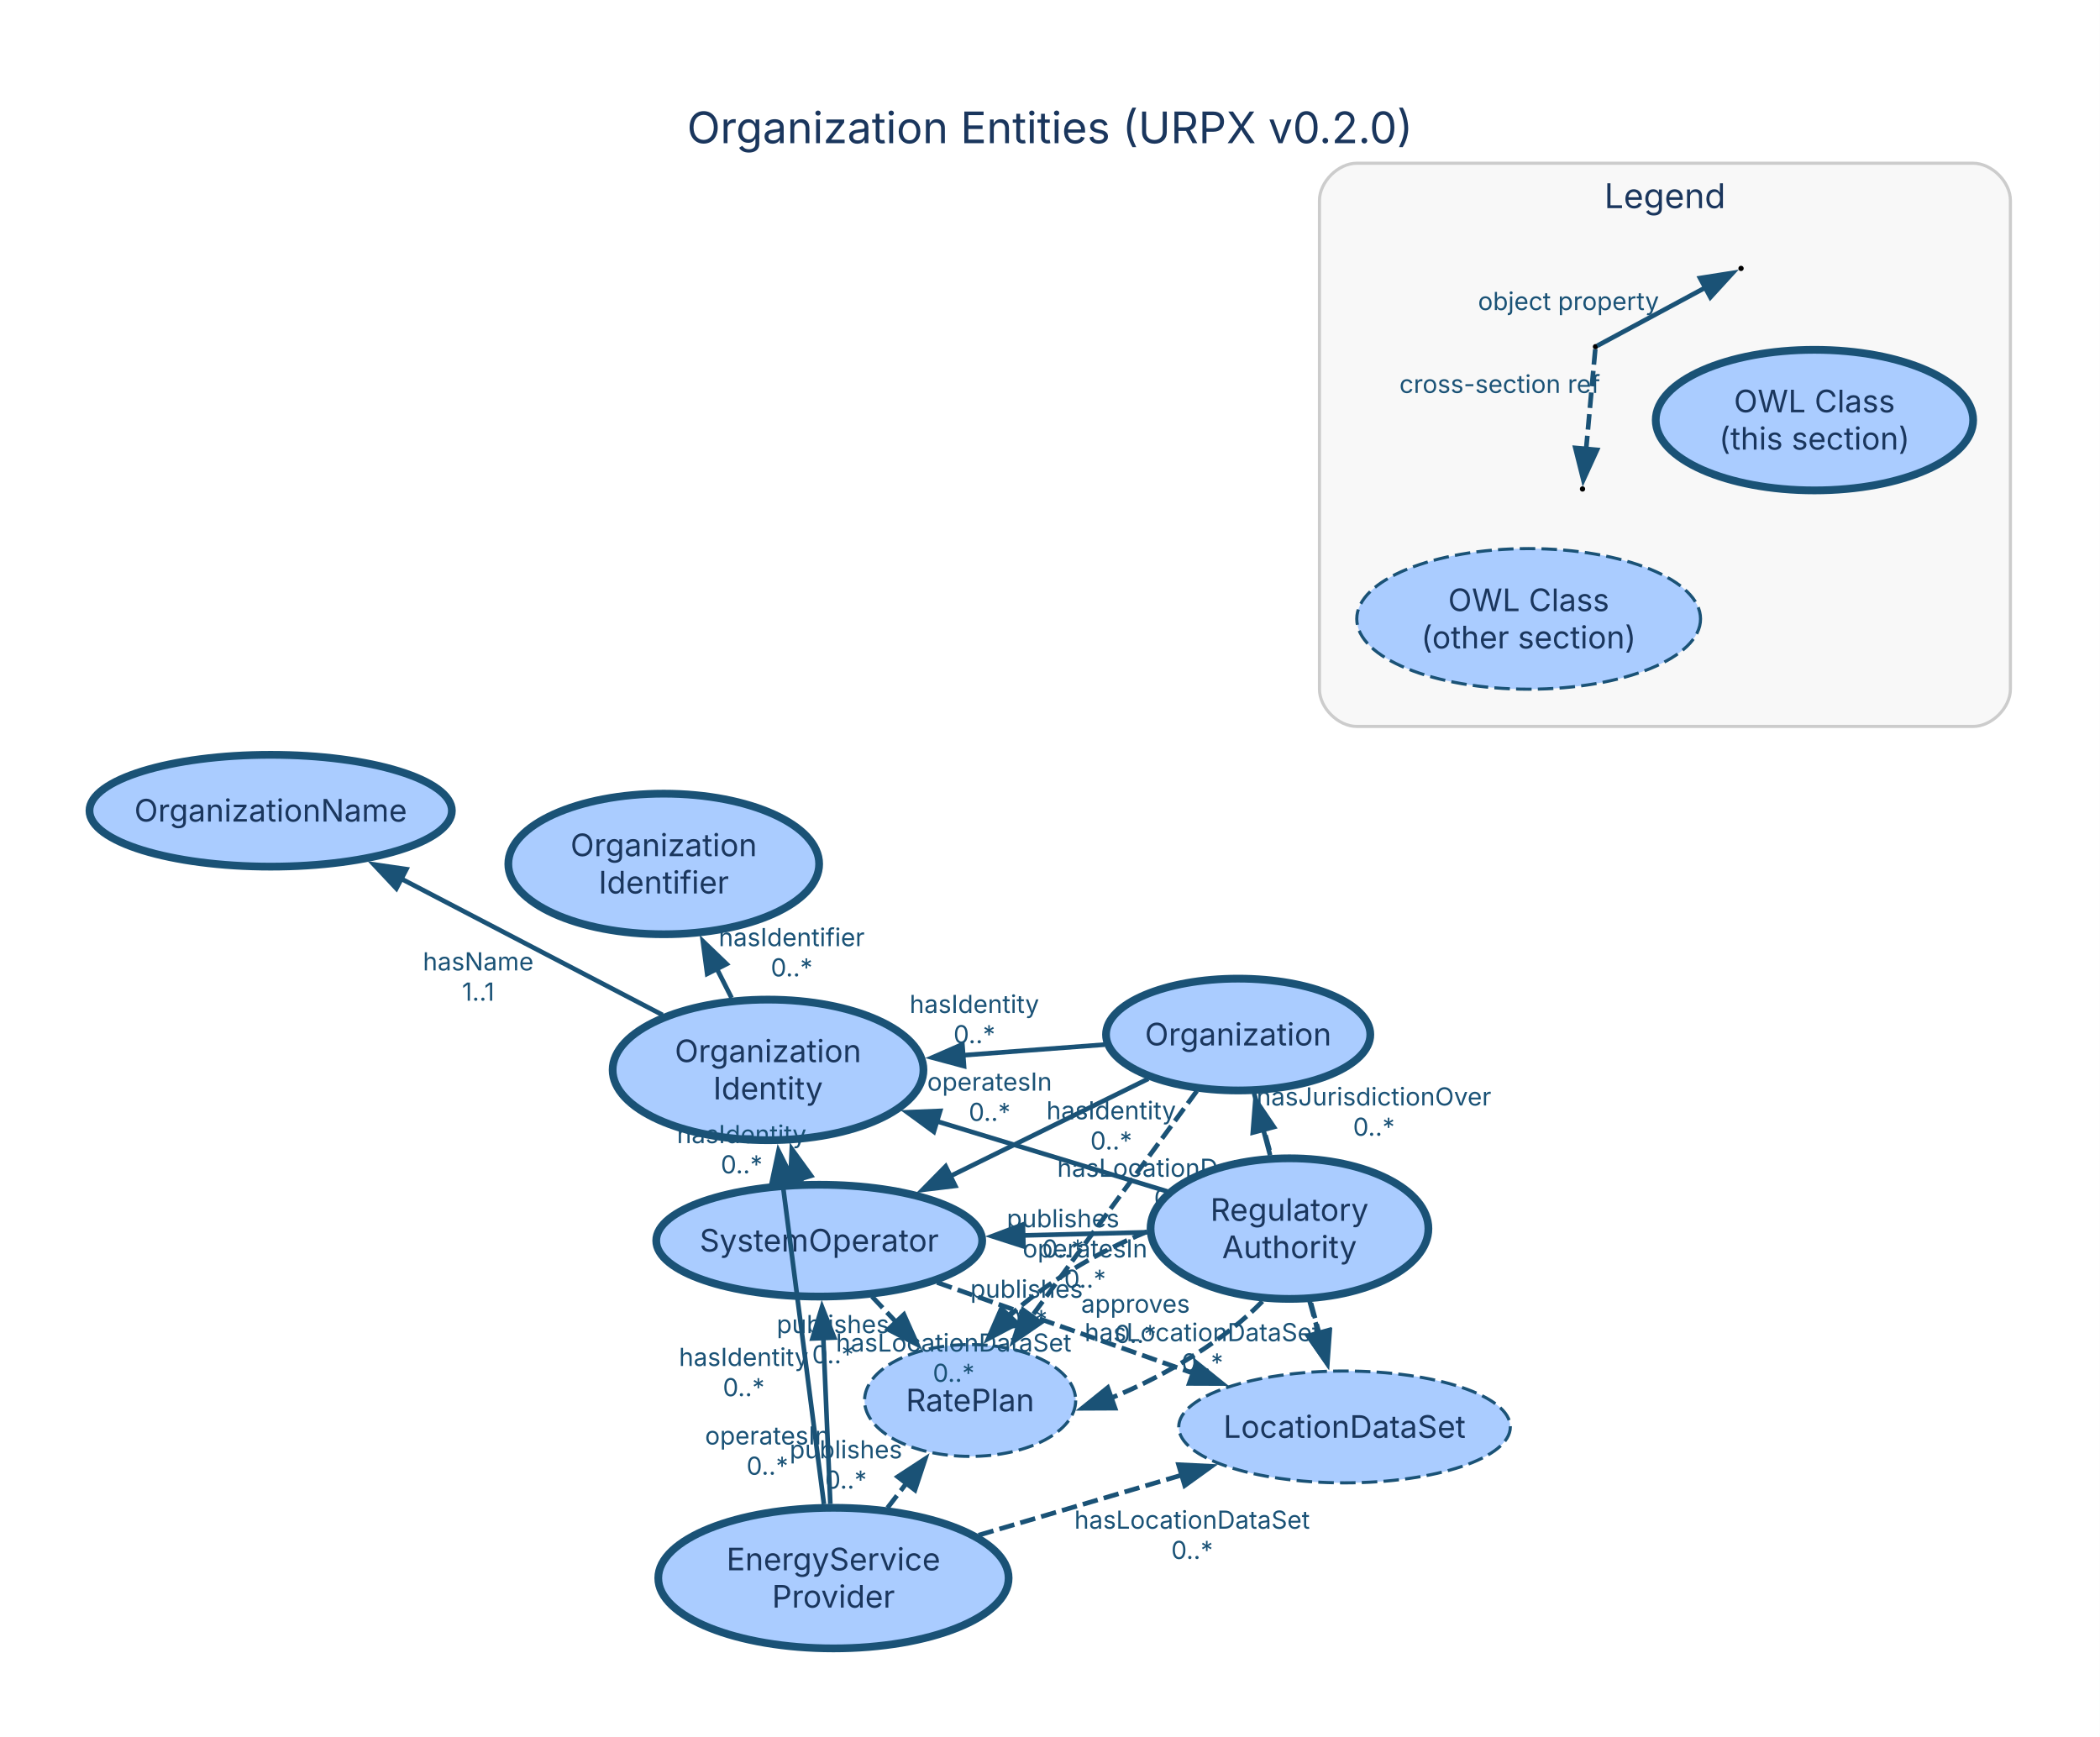
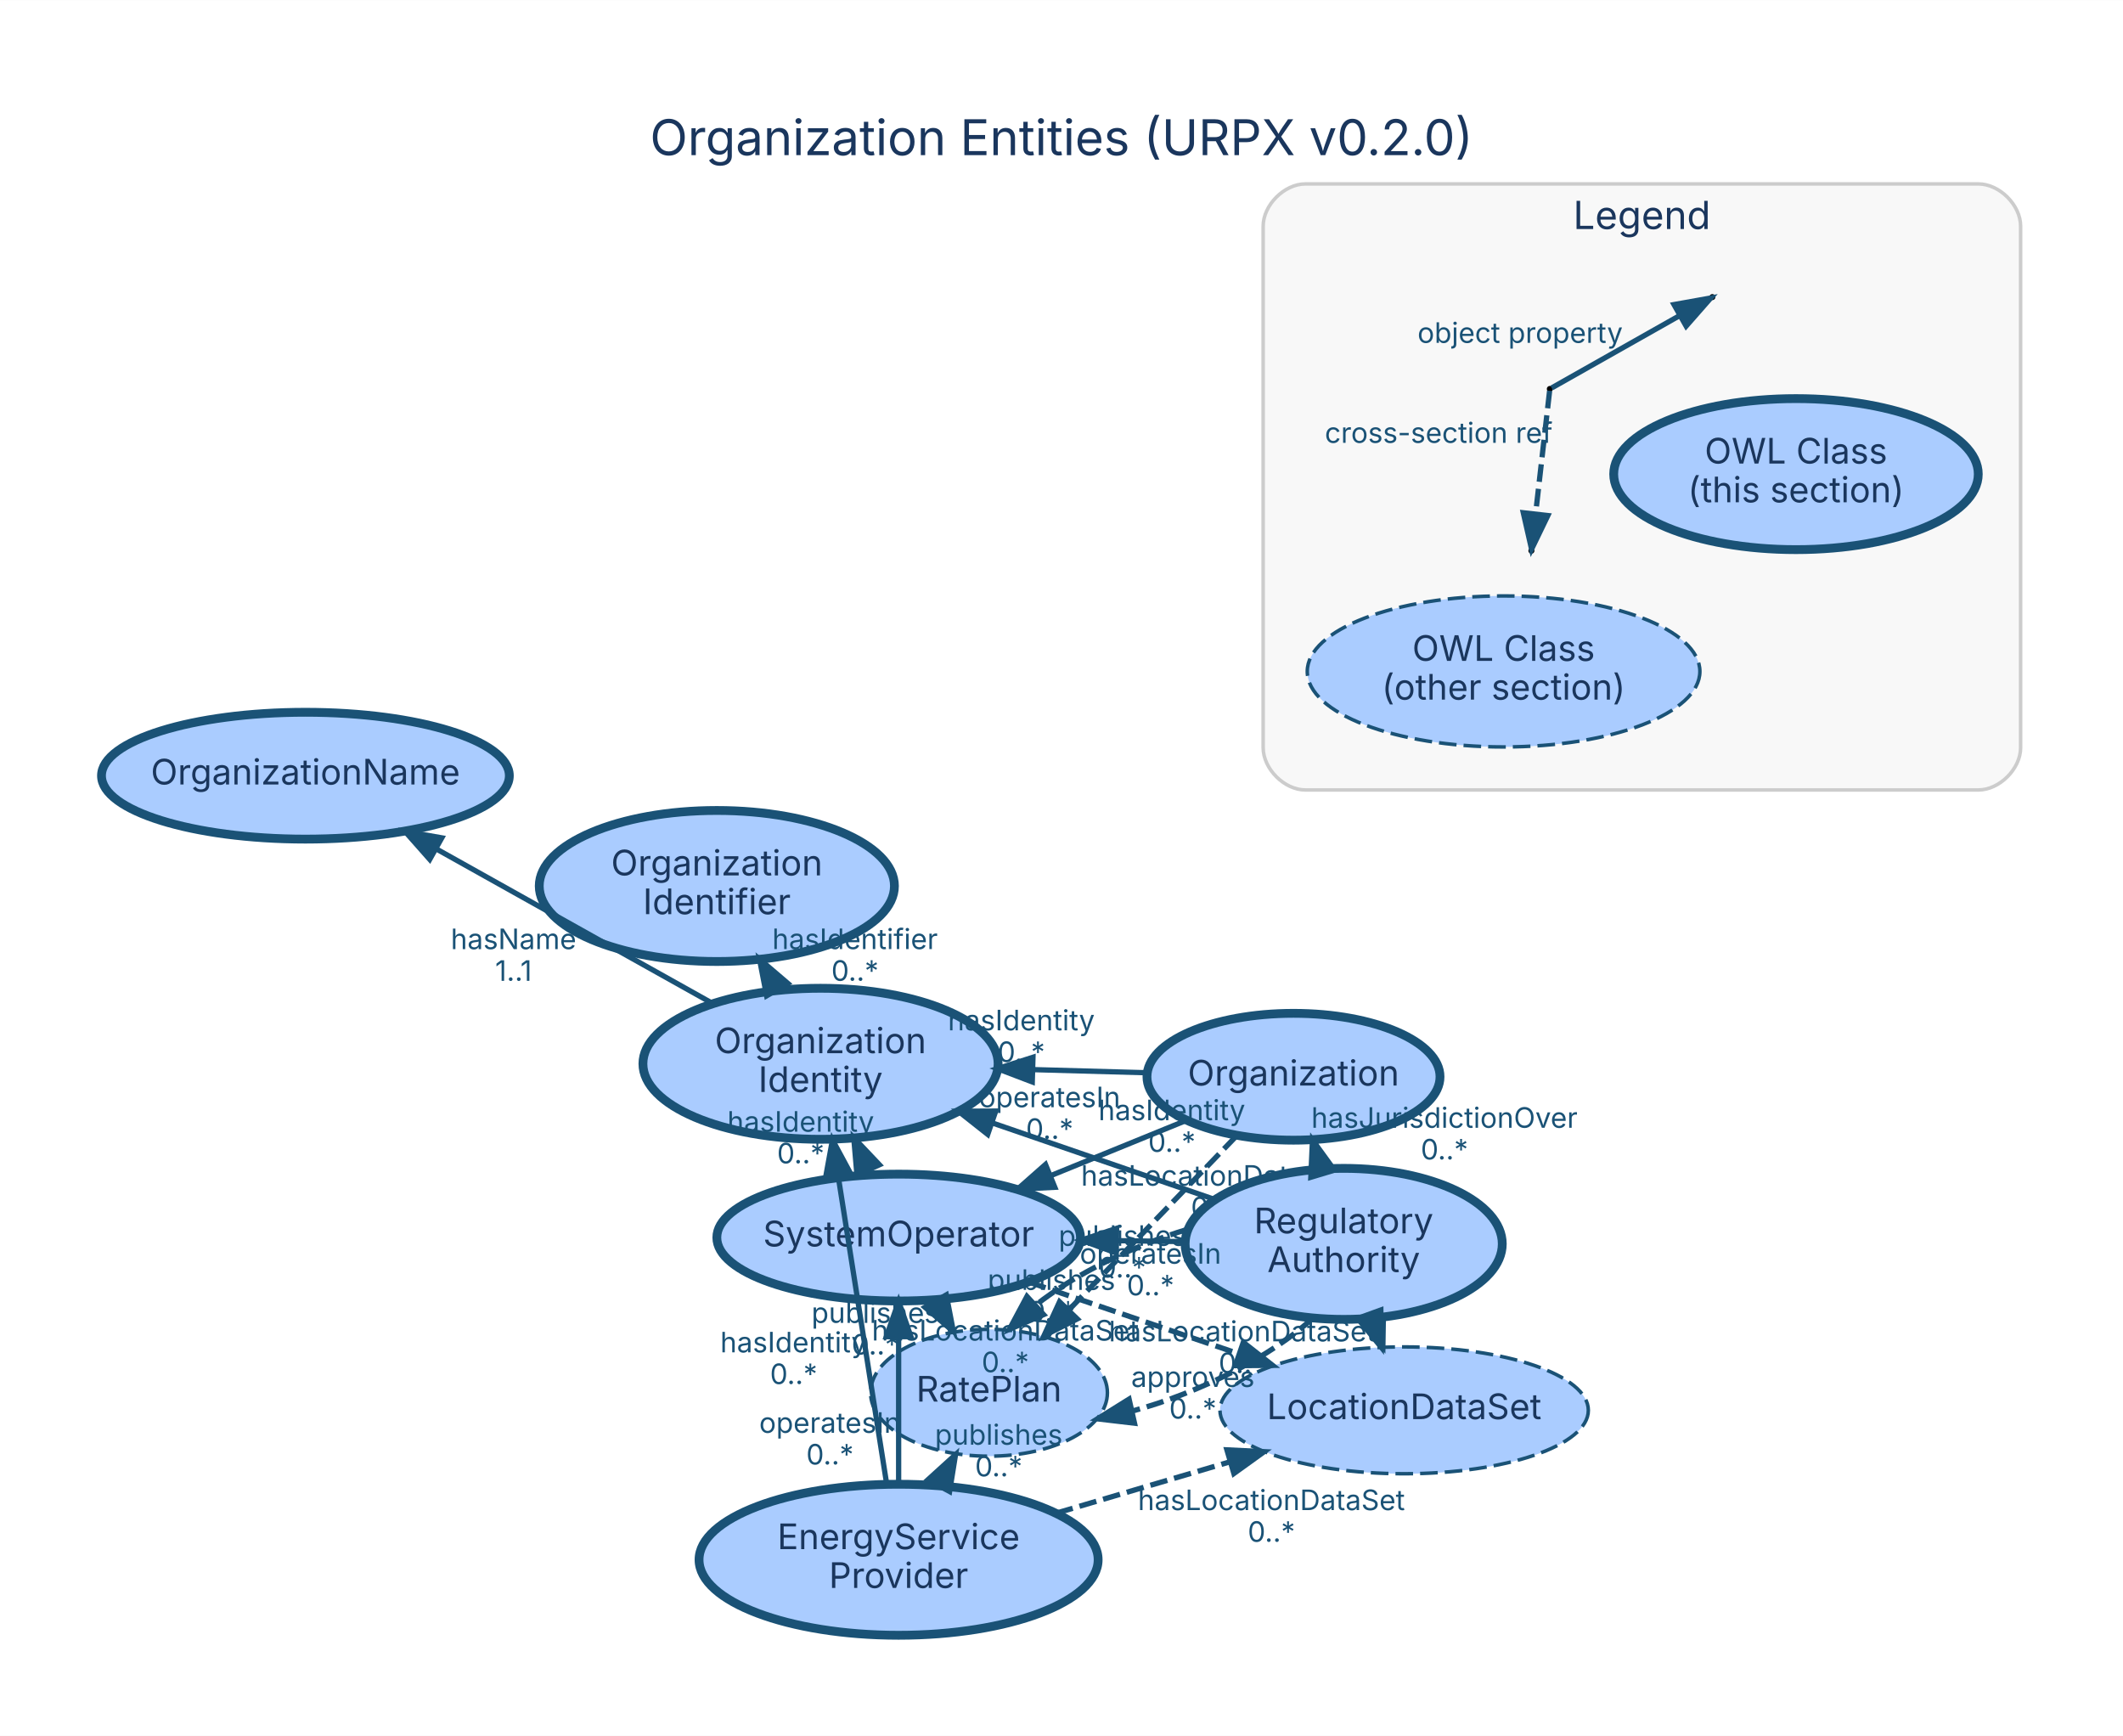
- <svg xmlns="http://www.w3.org/2000/svg" width="676pt" height="559pt" viewBox="0.00 0.00 676.00 559.00">
-   <g id="graph0" class="graph" transform="scale(1 1) rotate(0) translate(28.8 530.66)">
-     <polygon fill="white" stroke="none" points="-28.8,28.8 -28.8,-530.66 647.16,-530.66 647.16,28.8 -28.8,28.8" />
-     <text xml:space="preserve" text-anchor="middle" x="309.18" y="-484.56" font-family="Inter, Helvetica, Arial, sans-serif" font-size="14.00" fill="#1a365d">Organization Entities (URPX v0.2.0)</text>
+ <svg xmlns="http://www.w3.org/2000/svg" width="603pt" height="493pt" viewBox="0.00 0.00 602.60 492.60">
+   <g id="graph0" class="graph" transform="scale(1 1) rotate(0) translate(28.8 463.8)">
+     <polygon fill="white" stroke="transparent" points="-28.8,28.8 -28.8,-463.8 573.8,-463.8 573.8,28.8 -28.8,28.8" />
+     <text text-anchor="middle" x="272.5" y="-419.8" font-family="Inter, Helvetica, Arial, sans-serif" font-size="14.00" fill="#1a365d">Organization Entities (URPX v0.2.0)</text>
    <g id="clust1" class="cluster">
-       <path fill="#f8f8f8" stroke="#cccccc" d="M407.94,-296.8C407.94,-296.8 606.36,-296.8 606.36,-296.8 612.36,-296.8 618.36,-302.8 618.36,-308.8 618.36,-308.8 618.36,-466.11 618.36,-466.11 618.36,-472.11 612.36,-478.11 606.36,-478.11 606.36,-478.11 407.94,-478.11 407.94,-478.11 401.94,-478.11 395.94,-472.11 395.94,-466.11 395.94,-466.11 395.94,-308.8 395.94,-308.8 395.94,-302.8 401.94,-296.8 407.94,-296.8" />
-       <text xml:space="preserve" text-anchor="middle" x="507.15" y="-463.66" font-family="Inter, Helvetica, Arial, sans-serif" font-size="11.00" fill="#1a365d">Legend</text>
+       <path fill="#f8f8f8" stroke="#cccccc" d="M341.74,-239.64C341.74,-239.64 532.74,-239.64 532.74,-239.64 538.74,-239.64 544.74,-245.64 544.74,-251.64 544.74,-251.64 544.74,-399.64 544.74,-399.64 544.74,-405.64 538.74,-411.64 532.74,-411.64 532.74,-411.64 341.74,-411.64 341.74,-411.64 335.74,-411.64 329.74,-405.64 329.74,-399.64 329.74,-399.64 329.74,-251.64 329.74,-251.64 329.74,-245.64 335.74,-239.64 341.74,-239.64" />
+       <text text-anchor="middle" x="437.24" y="-398.84" font-family="Inter, Helvetica, Arial, sans-serif" font-size="11.00" fill="#1a365d">Legend</text>
    </g>
    <g id="node1" class="node">
-       <ellipse fill="#aaccff" stroke="#1a5276" stroke-width="2.5" cx="369.77" cy="-197.61" rx="42.54" ry="18" />
-       <text xml:space="preserve" text-anchor="middle" x="369.77" y="-194.11" font-family="Inter, Helvetica, Arial, sans-serif" font-size="10.00" fill="#1a365d">Organization</text>
+       <ellipse fill="#aaccff" stroke="#1a5276" stroke-width="2.5" cx="338.35" cy="-158.25" rx="41.59" ry="18" />
+       <text text-anchor="middle" x="338.35" y="-155.75" font-family="Inter, Helvetica, Arial, sans-serif" font-size="10.00" fill="#1a365d">Organization</text>
    </g>
    <g id="node3" class="node">
-       <ellipse fill="#aaccff" stroke="#1a5276" stroke-width="2.5" cx="234.91" cy="-131.26" rx="52.47" ry="18" />
-       <text xml:space="preserve" text-anchor="middle" x="234.91" y="-127.76" font-family="Inter, Helvetica, Arial, sans-serif" font-size="10.00" fill="#1a365d">SystemOperator</text>
+       <ellipse fill="#aaccff" stroke="#1a5276" stroke-width="2.5" cx="226.28" cy="-112.61" rx="51.61" ry="18" />
+       <text text-anchor="middle" x="226.28" y="-110.11" font-family="Inter, Helvetica, Arial, sans-serif" font-size="10.00" fill="#1a365d">SystemOperator</text>
    </g>
    <g id="edge3" class="edge">
-       <path fill="none" stroke="#1a5276" stroke-width="1.5" d="M340.84,-183.37C322.21,-174.21 297.68,-162.14 276.92,-151.93" />
-       <polygon fill="#1a5276" stroke="#1a5276" stroke-width="1.5" points="278.7,-148.9 268.18,-147.63 275.61,-155.18 278.7,-148.9" />
-       <text xml:space="preserve" text-anchor="middle" x="289.76" y="-179.55" font-family="Inter, Helvetica, Arial, sans-serif" font-size="8.00" fill="#1a5276">operatesIn</text>
-       <text xml:space="preserve" text-anchor="middle" x="289.76" y="-169.8" font-family="Inter, Helvetica, Arial, sans-serif" font-size="8.00" fill="#1a5276">0..*</text>
+       <path fill="none" stroke="#1a5276" stroke-width="1.5" d="M307.72,-145.78C295.95,-140.98 282.28,-135.41 269.53,-130.22" />
+       <polygon fill="#1a5276" stroke="#1a5276" stroke-width="1.5" points="270.6,-126.88 260.02,-126.35 267.96,-133.36 270.6,-126.88" />
+       <text text-anchor="middle" x="269.13" y="-149.6" font-family="Inter, Helvetica, Arial, sans-serif" font-size="8.00" fill="#1a5276">operatesIn</text>
+       <text text-anchor="middle" x="269.13" y="-140.6" font-family="Inter, Helvetica, Arial, sans-serif" font-size="8.00" fill="#1a5276">0..*</text>
    </g>
    <g id="node5" class="node">
-       <ellipse fill="#aaccff" stroke="#1a5276" stroke-width="2.5" cx="218.44" cy="-186.23" rx="50.03" ry="22.63" />
-       <text xml:space="preserve" text-anchor="middle" x="218.44" y="-188.73" font-family="Inter, Helvetica, Arial, sans-serif" font-size="10.00" fill="#1a365d">Organization</text>
-       <text xml:space="preserve" text-anchor="middle" x="218.44" y="-176.73" font-family="Inter, Helvetica, Arial, sans-serif" font-size="10.00" fill="#1a365d">Identity</text>
+       <ellipse fill="#aaccff" stroke="#1a5276" stroke-width="2.5" cx="204.1" cy="-161.93" rx="50.41" ry="21.43" />
+       <text text-anchor="middle" x="204.1" y="-164.93" font-family="Inter, Helvetica, Arial, sans-serif" font-size="10.00" fill="#1a365d">Organization</text>
+       <text text-anchor="middle" x="204.1" y="-153.93" font-family="Inter, Helvetica, Arial, sans-serif" font-size="10.00" fill="#1a365d">Identity</text>
    </g>
    <g id="edge1" class="edge">
-       <path fill="none" stroke="#1a5276" stroke-width="1.5" d="M326.81,-194.37C312.61,-193.31 296.5,-192.1 281.13,-190.94" />
-       <polygon fill="#1a5276" stroke="#1a5276" stroke-width="1.5" points="281.51,-187.46 271.28,-190.2 280.99,-194.44 281.51,-187.46" />
-       <text xml:space="preserve" text-anchor="middle" x="284.85" y="-204.56" font-family="Inter, Helvetica, Arial, sans-serif" font-size="8.00" fill="#1a5276">hasIdentity</text>
-       <text xml:space="preserve" text-anchor="middle" x="284.85" y="-194.81" font-family="Inter, Helvetica, Arial, sans-serif" font-size="8.00" fill="#1a5276">0..*</text>
+       <path fill="none" stroke="#1a5276" stroke-width="1.5" d="M296.6,-159.39C286.46,-159.67 275.4,-159.98 264.57,-160.27" />
+       <polygon fill="#1a5276" stroke="#1a5276" stroke-width="1.5" points="264.2,-156.78 254.3,-160.55 264.4,-163.78 264.2,-156.78" />
+       <text text-anchor="middle" x="261.09" y="-171.43" font-family="Inter, Helvetica, Arial, sans-serif" font-size="8.00" fill="#1a5276">hasIdentity</text>
+       <text text-anchor="middle" x="261.09" y="-162.43" font-family="Inter, Helvetica, Arial, sans-serif" font-size="8.00" fill="#1a5276">0..*</text>
    </g>
    <g id="node8" class="node">
-       <ellipse fill="#aaccff" stroke="#1a5276" stroke-dasharray="5,2" cx="404.01" cy="-71.29" rx="53.37" ry="18" />
-       <text xml:space="preserve" text-anchor="middle" x="404.01" y="-67.79" font-family="Inter, Helvetica, Arial, sans-serif" font-size="10.00" fill="#1a365d">LocationDataSet</text>
+       <ellipse fill="#aaccff" stroke="#1a5276" stroke-dasharray="5,2" cx="369.76" cy="-63.58" rx="52.28" ry="18" />
+       <text text-anchor="middle" x="369.76" y="-61.08" font-family="Inter, Helvetica, Arial, sans-serif" font-size="10.00" fill="#1a365d">LocationDataSet</text>
    </g>
    <g id="edge2" class="edge">
-       <path fill="none" stroke="#1a5276" stroke-width="1.5" stroke-dasharray="5,2" d="M374.9,-178.7C380.46,-158.18 389.41,-125.16 395.92,-101.14" />
-       <polygon fill="#1a5276" stroke="#1a5276" stroke-width="1.5" points="399.24,-102.27 398.48,-91.7 392.48,-100.44 399.24,-102.27" />
-       <text xml:space="preserve" text-anchor="middle" x="349.41" y="-151.82" font-family="Inter, Helvetica, Arial, sans-serif" font-size="8.00" fill="#1a5276">hasLocationDataSet</text>
-       <text xml:space="preserve" text-anchor="middle" x="349.41" y="-142.07" font-family="Inter, Helvetica, Arial, sans-serif" font-size="8.00" fill="#1a5276">0..*</text>
+       <path fill="none" stroke="#1a5276" stroke-width="1.5" stroke-dasharray="5,2" d="M344.4,-140C348.97,-126.25 355.3,-107.15 360.5,-91.49" />
+       <polygon fill="#1a5276" stroke="#1a5276" stroke-width="1.5" points="363.89,-92.38 363.72,-81.78 357.25,-90.17 363.89,-92.38" />
+       <text text-anchor="middle" x="315.95" y="-127.34" font-family="Inter, Helvetica, Arial, sans-serif" font-size="8.00" fill="#1a5276">hasLocationDataSet</text>
+       <text text-anchor="middle" x="315.95" y="-118.34" font-family="Inter, Helvetica, Arial, sans-serif" font-size="8.00" fill="#1a5276">0..*</text>
    </g>
    <g id="node9" class="node">
-       <ellipse fill="#aaccff" stroke="#1a5276" stroke-dasharray="5,2" cx="283.49" cy="-79.81" rx="33.98" ry="18" />
-       <text xml:space="preserve" text-anchor="middle" x="283.49" y="-76.31" font-family="Inter, Helvetica, Arial, sans-serif" font-size="10.00" fill="#1a365d">RatePlan</text>
+       <ellipse fill="#aaccff" stroke="#1a5276" stroke-dasharray="5,2" cx="251.92" cy="-68.56" rx="33.61" ry="18" />
+       <text text-anchor="middle" x="251.92" y="-66.06" font-family="Inter, Helvetica, Arial, sans-serif" font-size="10.00" fill="#1a365d">RatePlan</text>
    </g>
    <g id="edge4" class="edge">
-       <path fill="none" stroke="#1a5276" stroke-width="1.5" stroke-dasharray="5,2" d="M356.48,-179.46C342.28,-160.07 319.62,-129.12 303.31,-106.86" />
-       <polygon fill="#1a5276" stroke="#1a5276" stroke-width="1.5" points="306.17,-104.85 297.44,-98.85 300.53,-108.98 306.17,-104.85" />
-       <text xml:space="preserve" text-anchor="middle" x="313.4" y="-135.56" font-family="Inter, Helvetica, Arial, sans-serif" font-size="8.00" fill="#1a5276">publishes</text>
-       <text xml:space="preserve" text-anchor="middle" x="313.4" y="-125.81" font-family="Inter, Helvetica, Arial, sans-serif" font-size="8.00" fill="#1a5276">0..*</text>
+       <path fill="none" stroke="#1a5276" stroke-width="1.5" stroke-dasharray="5,2" d="M322.09,-141.38C308.65,-127.43 289.4,-107.45 274.47,-91.95" />
+       <polygon fill="#1a5276" stroke="#1a5276" stroke-width="1.5" points="276.98,-89.52 267.52,-84.75 271.94,-94.38 276.98,-89.52" />
+       <text text-anchor="middle" x="289.78" y="-110.27" font-family="Inter, Helvetica, Arial, sans-serif" font-size="8.00" fill="#1a5276">publishes</text>
+       <text text-anchor="middle" x="289.78" y="-101.27" font-family="Inter, Helvetica, Arial, sans-serif" font-size="8.00" fill="#1a5276">0..*</text>
    </g>
    <g id="node2" class="node">
-       <ellipse fill="#aaccff" stroke="#1a5276" stroke-width="2.5" cx="386.29" cy="-135.14" rx="44.72" ry="22.63" />
-       <text xml:space="preserve" text-anchor="middle" x="386.29" y="-137.64" font-family="Inter, Helvetica, Arial, sans-serif" font-size="10.00" fill="#1a365d">Regulatory</text>
-       <text xml:space="preserve" text-anchor="middle" x="386.29" y="-125.64" font-family="Inter, Helvetica, Arial, sans-serif" font-size="10.00" fill="#1a365d">Authority</text>
+       <ellipse fill="#aaccff" stroke="#1a5276" stroke-width="2.5" cx="352.6" cy="-110.82" rx="45.01" ry="21.43" />
+       <text text-anchor="middle" x="352.6" y="-113.82" font-family="Inter, Helvetica, Arial, sans-serif" font-size="10.00" fill="#1a365d">Regulatory</text>
+       <text text-anchor="middle" x="352.6" y="-102.82" font-family="Inter, Helvetica, Arial, sans-serif" font-size="10.00" fill="#1a365d">Authority</text>
    </g>
    <g id="edge7" class="edge">
-       <path fill="none" stroke="#1a5276" stroke-width="1.5" d="M380.05,-158.75C379.33,-161.45 378.6,-164.22 377.87,-166.99" />
-       <polygon fill="#1a5276" stroke="#1a5276" stroke-width="1.5" points="374.49,-166.06 375.32,-176.63 381.26,-167.85 374.49,-166.06" />
-       <text xml:space="preserve" text-anchor="middle" x="413.46" y="-174.77" font-family="Inter, Helvetica, Arial, sans-serif" font-size="8.00" fill="#1a5276">hasJurisdictionOver</text>
-       <text xml:space="preserve" text-anchor="middle" x="413.46" y="-165.02" font-family="Inter, Helvetica, Arial, sans-serif" font-size="8.00" fill="#1a5276">0..*</text>
+       <path fill="none" stroke="#1a5276" stroke-width="1.5" d="M346.23,-132.04C346.2,-132.13 346.17,-132.21 346.15,-132.3" />
+       <polygon fill="#1a5276" stroke="#1a5276" stroke-width="1.5" points="343.27,-129.73 343.74,-140.31 349.97,-131.74 343.27,-129.73" />
+       <text text-anchor="middle" x="381.19" y="-143.77" font-family="Inter, Helvetica, Arial, sans-serif" font-size="8.00" fill="#1a5276">hasJurisdictionOver</text>
+       <text text-anchor="middle" x="381.19" y="-134.77" font-family="Inter, Helvetica, Arial, sans-serif" font-size="8.00" fill="#1a5276">0..*</text>
    </g>
    <g id="edge9" class="edge">
-       <path fill="none" stroke="#1a5276" stroke-width="1.5" d="M340.46,-133.96C327.87,-133.64 313.96,-133.29 300.49,-132.94" />
-       <polygon fill="#1a5276" stroke="#1a5276" stroke-width="1.5" points="300.65,-129.44 290.56,-132.69 300.47,-136.44 300.65,-129.44" />
-       <text xml:space="preserve" text-anchor="middle" x="320.48" y="-125.85" font-family="Inter, Helvetica, Arial, sans-serif" font-size="8.00" fill="#1a5276">operatesIn</text>
-       <text xml:space="preserve" text-anchor="middle" x="320.48" y="-116.1" font-family="Inter, Helvetica, Arial, sans-serif" font-size="8.00" fill="#1a5276">0..*</text>
+       <path fill="none" stroke="#1a5276" stroke-width="1.5" d="M307.35,-111.46C301.13,-111.55 294.65,-111.64 288.19,-111.73" />
+       <polygon fill="#1a5276" stroke="#1a5276" stroke-width="1.5" points="288.04,-108.23 278.09,-111.87 288.14,-115.23 288.04,-108.23" />
+       <text text-anchor="middle" x="297.77" y="-105.2" font-family="Inter, Helvetica, Arial, sans-serif" font-size="8.00" fill="#1a5276">operatesIn</text>
+       <text text-anchor="middle" x="297.77" y="-96.2" font-family="Inter, Helvetica, Arial, sans-serif" font-size="8.00" fill="#1a5276">0..*</text>
    </g>
    <g id="edge6" class="edge">
-       <path fill="none" stroke="#1a5276" stroke-width="1.5" d="M346.94,-147.12C324.79,-153.86 296.8,-162.37 272.61,-169.74" />
-       <polygon fill="#1a5276" stroke="#1a5276" stroke-width="1.5" points="271.8,-166.33 263.25,-172.59 273.84,-173.02 271.8,-166.33" />
-       <text xml:space="preserve" text-anchor="middle" x="328.9" y="-170.33" font-family="Inter, Helvetica, Arial, sans-serif" font-size="8.00" fill="#1a5276">hasIdentity</text>
-       <text xml:space="preserve" text-anchor="middle" x="328.9" y="-160.58" font-family="Inter, Helvetica, Arial, sans-serif" font-size="8.00" fill="#1a5276">0..*</text>
+       <path fill="none" stroke="#1a5276" stroke-width="1.5" d="M315.89,-123.45C296.84,-130.01 273.3,-138.11 252.75,-145.18" />
+       <polygon fill="#1a5276" stroke="#1a5276" stroke-width="1.5" points="251.56,-141.89 243.24,-148.46 253.83,-148.51 251.56,-141.89" />
+       <text text-anchor="middle" x="303.82" y="-145.92" font-family="Inter, Helvetica, Arial, sans-serif" font-size="8.00" fill="#1a5276">hasIdentity</text>
+       <text text-anchor="middle" x="303.82" y="-136.92" font-family="Inter, Helvetica, Arial, sans-serif" font-size="8.00" fill="#1a5276">0..*</text>
    </g>
    <g id="edge8" class="edge">
-       <path fill="none" stroke="#1a5276" stroke-width="1.5" stroke-dasharray="5,2" d="M392.79,-111.73C393.73,-108.32 394.71,-104.78 395.69,-101.27" />
-       <polygon fill="#1a5276" stroke="#1a5276" stroke-width="1.5" points="398.99,-102.46 398.29,-91.89 392.24,-100.59 398.99,-102.46" />
-       <text xml:space="preserve" text-anchor="middle" x="358.24" y="-98.9" font-family="Inter, Helvetica, Arial, sans-serif" font-size="8.00" fill="#1a5276">hasLocationDataSet</text>
-       <text xml:space="preserve" text-anchor="middle" x="358.24" y="-89.15" font-family="Inter, Helvetica, Arial, sans-serif" font-size="8.00" fill="#1a5276">0..*</text>
+       <path fill="none" stroke="#1a5276" stroke-width="1.5" stroke-dasharray="5,2" d="M360.28,-89.69C360.31,-89.6 360.34,-89.52 360.37,-89.43" />
+       <polygon fill="#1a5276" stroke="#1a5276" stroke-width="1.5" points="363.14,-92.05 363.27,-81.45 356.56,-89.66 363.14,-92.05" />
+       <text text-anchor="middle" x="323.82" y="-83.16" font-family="Inter, Helvetica, Arial, sans-serif" font-size="8.00" fill="#1a5276">hasLocationDataSet</text>
+       <text text-anchor="middle" x="323.82" y="-74.16" font-family="Inter, Helvetica, Arial, sans-serif" font-size="8.00" fill="#1a5276">0..*</text>
    </g>
    <g id="edge5" class="edge">
-       <path fill="none" stroke="#1a5276" stroke-width="1.5" stroke-dasharray="5,2" d="M377.58,-111.73C366.3,-99.97 347.1,-88.01 328.85,-80.6" />
-       <polygon fill="#1a5276" stroke="#1a5276" stroke-width="1.5" points="330.13,-77.34 319.54,-77.29 327.79,-83.94 330.13,-77.34" />
-       <text xml:space="preserve" text-anchor="middle" x="336.72" y="-108.07" font-family="Inter, Helvetica, Arial, sans-serif" font-size="8.00" fill="#1a5276">approves</text>
-       <text xml:space="preserve" text-anchor="middle" x="336.72" y="-98.32" font-family="Inter, Helvetica, Arial, sans-serif" font-size="8.00" fill="#1a5276">0..*</text>
+       <path fill="none" stroke="#1a5276" stroke-width="1.5" stroke-dasharray="5,2" d="M343.93,-89.86C332.2,-78.83 311.52,-68.51 292.64,-63.39" />
+       <polygon fill="#1a5276" stroke="#1a5276" stroke-width="1.5" points="293.22,-59.93 282.69,-61.16 291.68,-66.76 293.22,-59.93" />
+       <text text-anchor="middle" x="309.78" y="-70.22" font-family="Inter, Helvetica, Arial, sans-serif" font-size="8.00" fill="#1a5276">approves</text>
+       <text text-anchor="middle" x="309.78" y="-61.22" font-family="Inter, Helvetica, Arial, sans-serif" font-size="8.00" fill="#1a5276">0..*</text>
    </g>
    <g id="edge10" class="edge">
-       <path fill="none" stroke="#1a5276" stroke-width="1.5" stroke-dasharray="5,2" d="M340.45,-134.15C324.2,-127.49 307.26,-117.25 295.87,-106.79" />
-       <polygon fill="#1a5276" stroke="#1a5276" stroke-width="1.5" points="298.65,-104.64 289.29,-99.69 293.52,-109.4 298.65,-104.64" />
-       <text xml:space="preserve" text-anchor="middle" x="301.66" y="-112.87" font-family="Inter, Helvetica, Arial, sans-serif" font-size="8.00" fill="#1a5276">publishes</text>
-       <text xml:space="preserve" text-anchor="middle" x="301.66" y="-103.12" font-family="Inter, Helvetica, Arial, sans-serif" font-size="8.00" fill="#1a5276">0..*</text>
+       <path fill="none" stroke="#1a5276" stroke-width="1.5" stroke-dasharray="5,2" d="M308.13,-114.91C292.59,-110.2 276.32,-102.22 265.15,-93.41" />
+       <polygon fill="#1a5276" stroke="#1a5276" stroke-width="1.5" points="267.42,-90.75 257.69,-86.56 262.69,-95.91 267.42,-90.75" />
+       <text text-anchor="middle" x="269.64" y="-97.76" font-family="Inter, Helvetica, Arial, sans-serif" font-size="8.00" fill="#1a5276">publishes</text>
+       <text text-anchor="middle" x="269.64" y="-88.76" font-family="Inter, Helvetica, Arial, sans-serif" font-size="8.00" fill="#1a5276">0..*</text>
    </g>
    <g id="edge11" class="edge">
-       <path fill="none" stroke="#1a5276" stroke-width="1.5" d="M229.24,-150.18C229.13,-150.56 229.01,-150.95 228.9,-151.34" />
-       <polygon fill="#1a5276" stroke="#1a5276" stroke-width="1.5" points="225.6,-150.15 226.08,-160.73 232.3,-152.15 225.6,-150.15" />
-       <text xml:space="preserve" text-anchor="middle" x="209.94" y="-162.66" font-family="Inter, Helvetica, Arial, sans-serif" font-size="8.00" fill="#1a5276">hasIdentity</text>
-       <text xml:space="preserve" text-anchor="middle" x="209.94" y="-152.91" font-family="Inter, Helvetica, Arial, sans-serif" font-size="8.00" fill="#1a5276">0..*</text>
+       <path fill="none" stroke="#1a5276" stroke-width="1.5" d="M218.27,-130.41C218.08,-130.84 217.88,-131.27 217.69,-131.7" />
+       <polygon fill="#1a5276" stroke="#1a5276" stroke-width="1.5" points="214.44,-130.4 213.53,-140.96 220.82,-133.27 214.44,-130.4" />
+       <text text-anchor="middle" x="198.48" y="-142.66" font-family="Inter, Helvetica, Arial, sans-serif" font-size="8.00" fill="#1a5276">hasIdentity</text>
+       <text text-anchor="middle" x="198.48" y="-133.66" font-family="Inter, Helvetica, Arial, sans-serif" font-size="8.00" fill="#1a5276">0..*</text>
    </g>
    <g id="edge12" class="edge">
-       <path fill="none" stroke="#1a5276" stroke-width="1.5" stroke-dasharray="5,2" d="M272.86,-117.8C297.29,-109.14 329.26,-97.8 355.53,-88.49" />
-       <polygon fill="#1a5276" stroke="#1a5276" stroke-width="1.5" points="356.37,-91.9 364.63,-85.26 354.03,-85.3 356.37,-91.9" />
-       <text xml:space="preserve" text-anchor="middle" x="278.19" y="-95.55" font-family="Inter, Helvetica, Arial, sans-serif" font-size="8.00" fill="#1a5276">hasLocationDataSet</text>
-       <text xml:space="preserve" text-anchor="middle" x="278.19" y="-85.8" font-family="Inter, Helvetica, Arial, sans-serif" font-size="8.00" fill="#1a5276">0..*</text>
+       <path fill="none" stroke="#1a5276" stroke-width="1.5" stroke-dasharray="5,2" d="M263.23,-99.98C281.41,-93.77 303.53,-86.21 322.89,-79.6" />
+       <polygon fill="#1a5276" stroke="#1a5276" stroke-width="1.5" points="324.1,-82.88 332.43,-76.34 321.84,-76.26 324.1,-82.88" />
+       <text text-anchor="middle" x="256.56" y="-83.39" font-family="Inter, Helvetica, Arial, sans-serif" font-size="8.00" fill="#1a5276">hasLocationDataSet</text>
+       <text text-anchor="middle" x="256.56" y="-74.39" font-family="Inter, Helvetica, Arial, sans-serif" font-size="8.00" fill="#1a5276">0..*</text>
    </g>
    <g id="edge13" class="edge">
-       <path fill="none" stroke="#1a5276" stroke-width="1.5" stroke-dasharray="5,2" d="M251.9,-113.27C254.45,-110.57 257.11,-107.75 259.76,-104.94" />
-       <polygon fill="#1a5276" stroke="#1a5276" stroke-width="1.5" points="262.18,-107.48 266.5,-97.81 257.09,-102.68 262.18,-107.48" />
-       <text xml:space="preserve" text-anchor="middle" x="239.33" y="-101.5" font-family="Inter, Helvetica, Arial, sans-serif" font-size="8.00" fill="#1a5276">publishes</text>
-       <text xml:space="preserve" text-anchor="middle" x="239.33" y="-91.75" font-family="Inter, Helvetica, Arial, sans-serif" font-size="8.00" fill="#1a5276">0..*</text>
+       <path fill="none" stroke="#1a5276" stroke-width="1.5" stroke-dasharray="5,2" d="M236.56,-94.94C236.62,-94.85 236.67,-94.76 236.72,-94.67" />
+       <polygon fill="#1a5276" stroke="#1a5276" stroke-width="1.5" points="239.8,-96.34 241.81,-85.94 233.75,-92.82 239.8,-96.34" />
+       <text text-anchor="middle" x="219.64" y="-88.4" font-family="Inter, Helvetica, Arial, sans-serif" font-size="8.00" fill="#1a5276">publishes</text>
+       <text text-anchor="middle" x="219.64" y="-79.4" font-family="Inter, Helvetica, Arial, sans-serif" font-size="8.00" fill="#1a5276">0..*</text>
    </g>
    <g id="node4" class="node">
-       <ellipse fill="#aaccff" stroke="#1a5276" stroke-width="2.5" cx="239.49" cy="-22.63" rx="56.39" ry="22.63" />
-       <text xml:space="preserve" text-anchor="middle" x="239.49" y="-25.13" font-family="Inter, Helvetica, Arial, sans-serif" font-size="10.00" fill="#1a365d">EnergyService</text>
-       <text xml:space="preserve" text-anchor="middle" x="239.49" y="-13.13" font-family="Inter, Helvetica, Arial, sans-serif" font-size="10.00" fill="#1a365d">Provider</text>
+       <ellipse fill="#aaccff" stroke="#1a5276" stroke-width="2.5" cx="226.26" cy="-21.17" rx="56.64" ry="21.43" />
+       <text text-anchor="middle" x="226.26" y="-24.17" font-family="Inter, Helvetica, Arial, sans-serif" font-size="10.00" fill="#1a365d">EnergyService</text>
+       <text text-anchor="middle" x="226.26" y="-13.17" font-family="Inter, Helvetica, Arial, sans-serif" font-size="10.00" fill="#1a365d">Provider</text>
    </g>
    <g id="edge16" class="edge">
-       <path fill="none" stroke="#1a5276" stroke-width="1.5" d="M238.49,-46.47C237.82,-62.2 236.95,-82.96 236.23,-100.01" />
-       <polygon fill="#1a5276" stroke="#1a5276" stroke-width="1.5" points="232.74,-99.77 235.81,-109.91 239.73,-100.06 232.74,-99.77" />
-       <text xml:space="preserve" text-anchor="middle" x="218.23" y="-65.64" font-family="Inter, Helvetica, Arial, sans-serif" font-size="8.00" fill="#1a5276">operatesIn</text>
-       <text xml:space="preserve" text-anchor="middle" x="218.23" y="-55.89" font-family="Inter, Helvetica, Arial, sans-serif" font-size="8.00" fill="#1a5276">0..*</text>
+       <path fill="none" stroke="#1a5276" stroke-width="1.5" d="M226.27,-42.84C226.27,-55.25 226.27,-70.98 226.27,-84.36" />
+       <polygon fill="#1a5276" stroke="#1a5276" stroke-width="1.5" points="222.77,-84.48 226.28,-94.48 229.77,-84.48 222.77,-84.48" />
+       <text text-anchor="middle" x="206.77" y="-57.2" font-family="Inter, Helvetica, Arial, sans-serif" font-size="8.00" fill="#1a5276">operatesIn</text>
+       <text text-anchor="middle" x="206.77" y="-48.2" font-family="Inter, Helvetica, Arial, sans-serif" font-size="8.00" fill="#1a5276">0..*</text>
    </g>
    <g id="edge14" class="edge">
-       <path fill="none" stroke="#1a5276" stroke-width="1.5" d="M236.43,-46.42C232.91,-73.8 227.09,-119.05 223.02,-150.63" />
-       <polygon fill="#1a5276" stroke="#1a5276" stroke-width="1.5" points="219.6,-149.79 221.8,-160.16 226.55,-150.68 219.6,-149.79" />
-       <text xml:space="preserve" text-anchor="middle" x="210.6" y="-90.92" font-family="Inter, Helvetica, Arial, sans-serif" font-size="8.00" fill="#1a5276">hasIdentity</text>
-       <text xml:space="preserve" text-anchor="middle" x="210.6" y="-81.17" font-family="Inter, Helvetica, Arial, sans-serif" font-size="8.00" fill="#1a5276">0..*</text>
+       <path fill="none" stroke="#1a5276" stroke-width="1.5" d="M222.9,-42.54C219.22,-65.9 213.29,-103.55 209.07,-130.32" />
+       <polygon fill="#1a5276" stroke="#1a5276" stroke-width="1.5" points="205.59,-129.92 207.49,-140.35 212.51,-131.01 205.59,-129.92" />
+       <text text-anchor="middle" x="196.48" y="-80.03" font-family="Inter, Helvetica, Arial, sans-serif" font-size="8.00" fill="#1a5276">hasIdentity</text>
+       <text text-anchor="middle" x="196.48" y="-71.03" font-family="Inter, Helvetica, Arial, sans-serif" font-size="8.00" fill="#1a5276">0..*</text>
    </g>
    <g id="edge15" class="edge">
-       <path fill="none" stroke="#1a5276" stroke-width="1.5" stroke-dasharray="5,2" d="M286.2,-36.44C306.62,-42.48 330.67,-49.6 351.69,-55.82" />
-       <polygon fill="#1a5276" stroke="#1a5276" stroke-width="1.5" points="350.58,-59.14 361.16,-58.62 352.57,-52.43 350.58,-59.14" />
-       <text xml:space="preserve" text-anchor="middle" x="354.94" y="-38.53" font-family="Inter, Helvetica, Arial, sans-serif" font-size="8.00" fill="#1a5276">hasLocationDataSet</text>
-       <text xml:space="preserve" text-anchor="middle" x="354.94" y="-28.78" font-family="Inter, Helvetica, Arial, sans-serif" font-size="8.00" fill="#1a5276">0..*</text>
+       <path fill="none" stroke="#1a5276" stroke-width="1.5" stroke-dasharray="5,2" d="M270.88,-34.36C286.55,-38.99 304.24,-44.22 320.29,-48.96" />
+       <polygon fill="#1a5276" stroke="#1a5276" stroke-width="1.5" points="319.45,-52.36 330.03,-51.84 321.43,-45.65 319.45,-52.36" />
+       <text text-anchor="middle" x="332.08" y="-35.26" font-family="Inter, Helvetica, Arial, sans-serif" font-size="8.00" fill="#1a5276">hasLocationDataSet</text>
+       <text text-anchor="middle" x="332.08" y="-26.26" font-family="Inter, Helvetica, Arial, sans-serif" font-size="8.00" fill="#1a5276">0..*</text>
    </g>
    <g id="edge17" class="edge">
-       <path fill="none" stroke="#1a5276" stroke-width="1.5" stroke-dasharray="5,2" d="M256.88,-45.23C258.93,-47.88 261.03,-50.62 263.11,-53.32" />
-       <polygon fill="#1a5276" stroke="#1a5276" stroke-width="1.5" points="260.18,-55.25 269.05,-61.04 265.73,-50.98 260.18,-55.25" />
-       <text xml:space="preserve" text-anchor="middle" x="243.5" y="-61.17" font-family="Inter, Helvetica, Arial, sans-serif" font-size="8.00" fill="#1a5276">publishes</text>
-       <text xml:space="preserve" text-anchor="middle" x="243.5" y="-51.42" font-family="Inter, Helvetica, Arial, sans-serif" font-size="8.00" fill="#1a5276">0..*</text>
+       <path fill="none" stroke="#1a5276" stroke-width="1.5" stroke-dasharray="5,2" d="M237.59,-42.09C237.64,-42.18 237.69,-42.28 237.74,-42.37" />
+       <polygon fill="#1a5276" stroke="#1a5276" stroke-width="1.5" points="234.58,-43.88 242.42,-51 240.74,-40.54 234.58,-43.88" />
+       <text text-anchor="middle" x="254.67" y="-53.83" font-family="Inter, Helvetica, Arial, sans-serif" font-size="8.00" fill="#1a5276">publishes</text>
+       <text text-anchor="middle" x="254.67" y="-44.83" font-family="Inter, Helvetica, Arial, sans-serif" font-size="8.00" fill="#1a5276">0..*</text>
    </g>
    <g id="node6" class="node">
-       <ellipse fill="#aaccff" stroke="#1a5276" stroke-width="2.5" cx="184.86" cy="-252.53" rx="50.03" ry="22.63" />
-       <text xml:space="preserve" text-anchor="middle" x="184.86" y="-255.03" font-family="Inter, Helvetica, Arial, sans-serif" font-size="10.00" fill="#1a365d">Organization</text>
-       <text xml:space="preserve" text-anchor="middle" x="184.86" y="-243.03" font-family="Inter, Helvetica, Arial, sans-serif" font-size="10.00" fill="#1a365d">Identifier</text>
+       <ellipse fill="#aaccff" stroke="#1a5276" stroke-width="2.5" cx="174.67" cy="-212.39" rx="50.41" ry="21.43" />
+       <text text-anchor="middle" x="174.67" y="-215.39" font-family="Inter, Helvetica, Arial, sans-serif" font-size="10.00" fill="#1a365d">Organization</text>
+       <text text-anchor="middle" x="174.67" y="-204.39" font-family="Inter, Helvetica, Arial, sans-serif" font-size="10.00" fill="#1a365d">Identifier</text>
    </g>
    <g id="edge18" class="edge">
-       <path fill="none" stroke="#1a5276" stroke-width="1.5" d="M206.7,-209.42C205.14,-212.5 203.51,-215.7 201.89,-218.92" />
-       <polygon fill="#1a5276" stroke="#1a5276" stroke-width="1.5" points="198.85,-217.16 197.46,-227.66 205.1,-220.32 198.85,-217.16" />
-       <text xml:space="preserve" text-anchor="middle" x="226.04" y="-226.07" font-family="Inter, Helvetica, Arial, sans-serif" font-size="8.00" fill="#1a5276">hasIdentifier</text>
-       <text xml:space="preserve" text-anchor="middle" x="226.04" y="-216.32" font-family="Inter, Helvetica, Arial, sans-serif" font-size="8.00" fill="#1a5276">0..*</text>
+       <path fill="none" stroke="#1a5276" stroke-width="1.5" d="M191.96,-182.74C191.9,-182.83 191.85,-182.92 191.8,-183.02" />
+       <polygon fill="#1a5276" stroke="#1a5276" stroke-width="1.5" points="188.8,-181.22 186.78,-191.62 194.84,-184.74 188.8,-181.22" />
+       <text text-anchor="middle" x="213.88" y="-194.48" font-family="Inter, Helvetica, Arial, sans-serif" font-size="8.00" fill="#1a5276">hasIdentifier</text>
+       <text text-anchor="middle" x="213.88" y="-185.48" font-family="Inter, Helvetica, Arial, sans-serif" font-size="8.00" fill="#1a5276">0..*</text>
    </g>
    <g id="node7" class="node">
-       <ellipse fill="#aaccff" stroke="#1a5276" stroke-width="2.5" cx="58.33" cy="-269.67" rx="58.33" ry="18" />
-       <text xml:space="preserve" text-anchor="middle" x="58.33" y="-266.17" font-family="Inter, Helvetica, Arial, sans-serif" font-size="10.00" fill="#1a365d">OrganizationName</text>
+       <ellipse fill="#aaccff" stroke="#1a5276" stroke-width="2.5" cx="57.89" cy="-243.69" rx="57.88" ry="18" />
+       <text text-anchor="middle" x="57.89" y="-241.19" font-family="Inter, Helvetica, Arial, sans-serif" font-size="10.00" fill="#1a365d">OrganizationName</text>
    </g>
    <g id="edge19" class="edge">
-       <path fill="none" stroke="#1a5276" stroke-width="1.5" d="M184.49,-203.92C159.91,-216.73 126.54,-234.12 100.29,-247.8" />
-       <polygon fill="#1a5276" stroke="#1a5276" stroke-width="1.5" points="98.79,-244.64 91.54,-252.37 102.02,-250.85 98.79,-244.64" />
-       <text xml:space="preserve" text-anchor="middle" x="125.14" y="-218.26" font-family="Inter, Helvetica, Arial, sans-serif" font-size="8.00" fill="#1a5276">hasName</text>
-       <text xml:space="preserve" text-anchor="middle" x="125.14" y="-208.51" font-family="Inter, Helvetica, Arial, sans-serif" font-size="8.00" fill="#1a5276">1..1</text>
+       <path fill="none" stroke="#1a5276" stroke-width="1.5" d="M173.8,-178.87C150.96,-191.64 119.51,-209.23 95.13,-222.86" />
+       <polygon fill="#1a5276" stroke="#1a5276" stroke-width="1.5" points="93.18,-219.94 86.16,-227.88 96.6,-226.05 93.18,-219.94" />
+       <text text-anchor="middle" x="116.96" y="-194.47" font-family="Inter, Helvetica, Arial, sans-serif" font-size="8.00" fill="#1a5276">hasName</text>
+       <text text-anchor="middle" x="116.96" y="-185.47" font-family="Inter, Helvetica, Arial, sans-serif" font-size="8.00" fill="#1a5276">1..1</text>
    </g>
    <g id="node10" class="node">
-       <ellipse fill="#aaccff" stroke="#1a5276" stroke-width="2.5" cx="555.28" cy="-395.42" rx="51.09" ry="22.63" />
-       <text xml:space="preserve" text-anchor="middle" x="555.28" y="-397.92" font-family="Inter, Helvetica, Arial, sans-serif" font-size="10.00" fill="#1a365d">OWL Class</text>
-       <text xml:space="preserve" text-anchor="middle" x="555.28" y="-385.92" font-family="Inter, Helvetica, Arial, sans-serif" font-size="10.00" fill="#1a365d">(this section)</text>
+       <ellipse fill="#aaccff" stroke="#1a5276" stroke-width="2.5" cx="480.98" cy="-329.28" rx="51.74" ry="21.43" />
+       <text text-anchor="middle" x="480.98" y="-332.28" font-family="Inter, Helvetica, Arial, sans-serif" font-size="10.00" fill="#1a365d">OWL Class</text>
+       <text text-anchor="middle" x="480.98" y="-321.28" font-family="Inter, Helvetica, Arial, sans-serif" font-size="10.00" fill="#1a365d">(this section)</text>
    </g>
    <g id="node11" class="node">
-       <ellipse fill="#aaccff" stroke="#1a5276" stroke-dasharray="5,2" cx="463.28" cy="-331.42" rx="55.33" ry="22.63" />
-       <text xml:space="preserve" text-anchor="middle" x="463.28" y="-333.92" font-family="Inter, Helvetica, Arial, sans-serif" font-size="10.00" fill="#1a365d">OWL Class</text>
-       <text xml:space="preserve" text-anchor="middle" x="463.28" y="-321.92" font-family="Inter, Helvetica, Arial, sans-serif" font-size="10.00" fill="#1a365d">(other section)</text>
+       <ellipse fill="#aaccff" stroke="#1a5276" stroke-dasharray="5,2" cx="397.98" cy="-273.28" rx="55.72" ry="21.43" />
+       <text text-anchor="middle" x="397.98" y="-276.28" font-family="Inter, Helvetica, Arial, sans-serif" font-size="10.00" fill="#1a365d">OWL Class</text>
+       <text text-anchor="middle" x="397.98" y="-265.28" font-family="Inter, Helvetica, Arial, sans-serif" font-size="10.00" fill="#1a365d">(other section)</text>
    </g>
    <g id="node12" class="node">
-       <ellipse fill="black" stroke="black" cx="484.8" cy="-419.05" rx="0.36" ry="0.36" />
+       <ellipse fill="black" stroke="black" cx="411.11" cy="-353.45" rx="0.36" ry="0.36" />
    </g>
    <g id="node13" class="node">
-       <ellipse fill="black" stroke="black" cx="531.65" cy="-444.25" rx="0.36" ry="0.36" />
+       <ellipse fill="black" stroke="black" cx="457.24" cy="-379.52" rx="0.36" ry="0.36" />
    </g>
    <g id="edge20" class="edge">
-       <path fill="none" stroke="#1a5276" stroke-width="1.5" d="M485.33,-419.33C488.7,-421.15 507.55,-431.29 520.14,-438.06" />
-       <polygon fill="#1a5276" stroke="#1a5276" stroke-width="1.5" points="518.47,-441.14 528.93,-442.79 521.78,-434.97 518.47,-441.14" />
-       <text xml:space="preserve" text-anchor="middle" x="476.11" y="-430.85" font-family="Inter, Helvetica, Arial, sans-serif" font-size="8.00" fill="#1a5276">object property</text>
+       <path fill="none" stroke="#1a5276" stroke-width="1.5" d="M411.63,-353.74C415.12,-355.71 435.42,-367.19 447.74,-374.14" />
+       <polygon fill="#1a5276" stroke="#1a5276" stroke-width="1.5" points="446.36,-377.39 456.79,-379.26 449.8,-371.29 446.36,-377.39" />
+       <text text-anchor="middle" x="402.68" y="-366.54" font-family="Inter, Helvetica, Arial, sans-serif" font-size="8.00" fill="#1a5276">object property</text>
    </g>
    <g id="node14" class="node">
-       <ellipse fill="black" stroke="black" cx="480.62" cy="-373.25" rx="0.36" ry="0.36" />
+       <ellipse fill="black" stroke="black" cx="405.88" cy="-307.53" rx="0.36" ry="0.36" />
    </g>
    <g id="edge21" class="edge">
-       <path fill="none" stroke="#1a5276" stroke-width="1.5" stroke-dasharray="5,2" d="M484.73,-418.25C484.38,-414.44 482.85,-397.74 481.76,-385.79" />
-       <polygon fill="#1a5276" stroke="#1a5276" stroke-width="1.5" points="485.28,-385.83 480.88,-376.19 478.31,-386.46 485.28,-385.83" />
-       <text xml:space="preserve" text-anchor="middle" x="454" y="-404.17" font-family="Inter, Helvetica, Arial, sans-serif" font-size="8.00" fill="#1a5276">cross-section ref</text>
+       <path fill="none" stroke="#1a5276" stroke-width="1.5" stroke-dasharray="5,2" d="M411.05,-352.93C410.67,-349.57 408.5,-330.52 407.09,-318.19" />
+       <polygon fill="#1a5276" stroke="#1a5276" stroke-width="1.5" points="410.54,-317.52 405.93,-307.98 403.58,-318.31 410.54,-317.52" />
+       <text text-anchor="middle" x="379.57" y="-338.16" font-family="Inter, Helvetica, Arial, sans-serif" font-size="8.00" fill="#1a5276">cross-section ref</text>
    </g>
  </g>
</svg>
